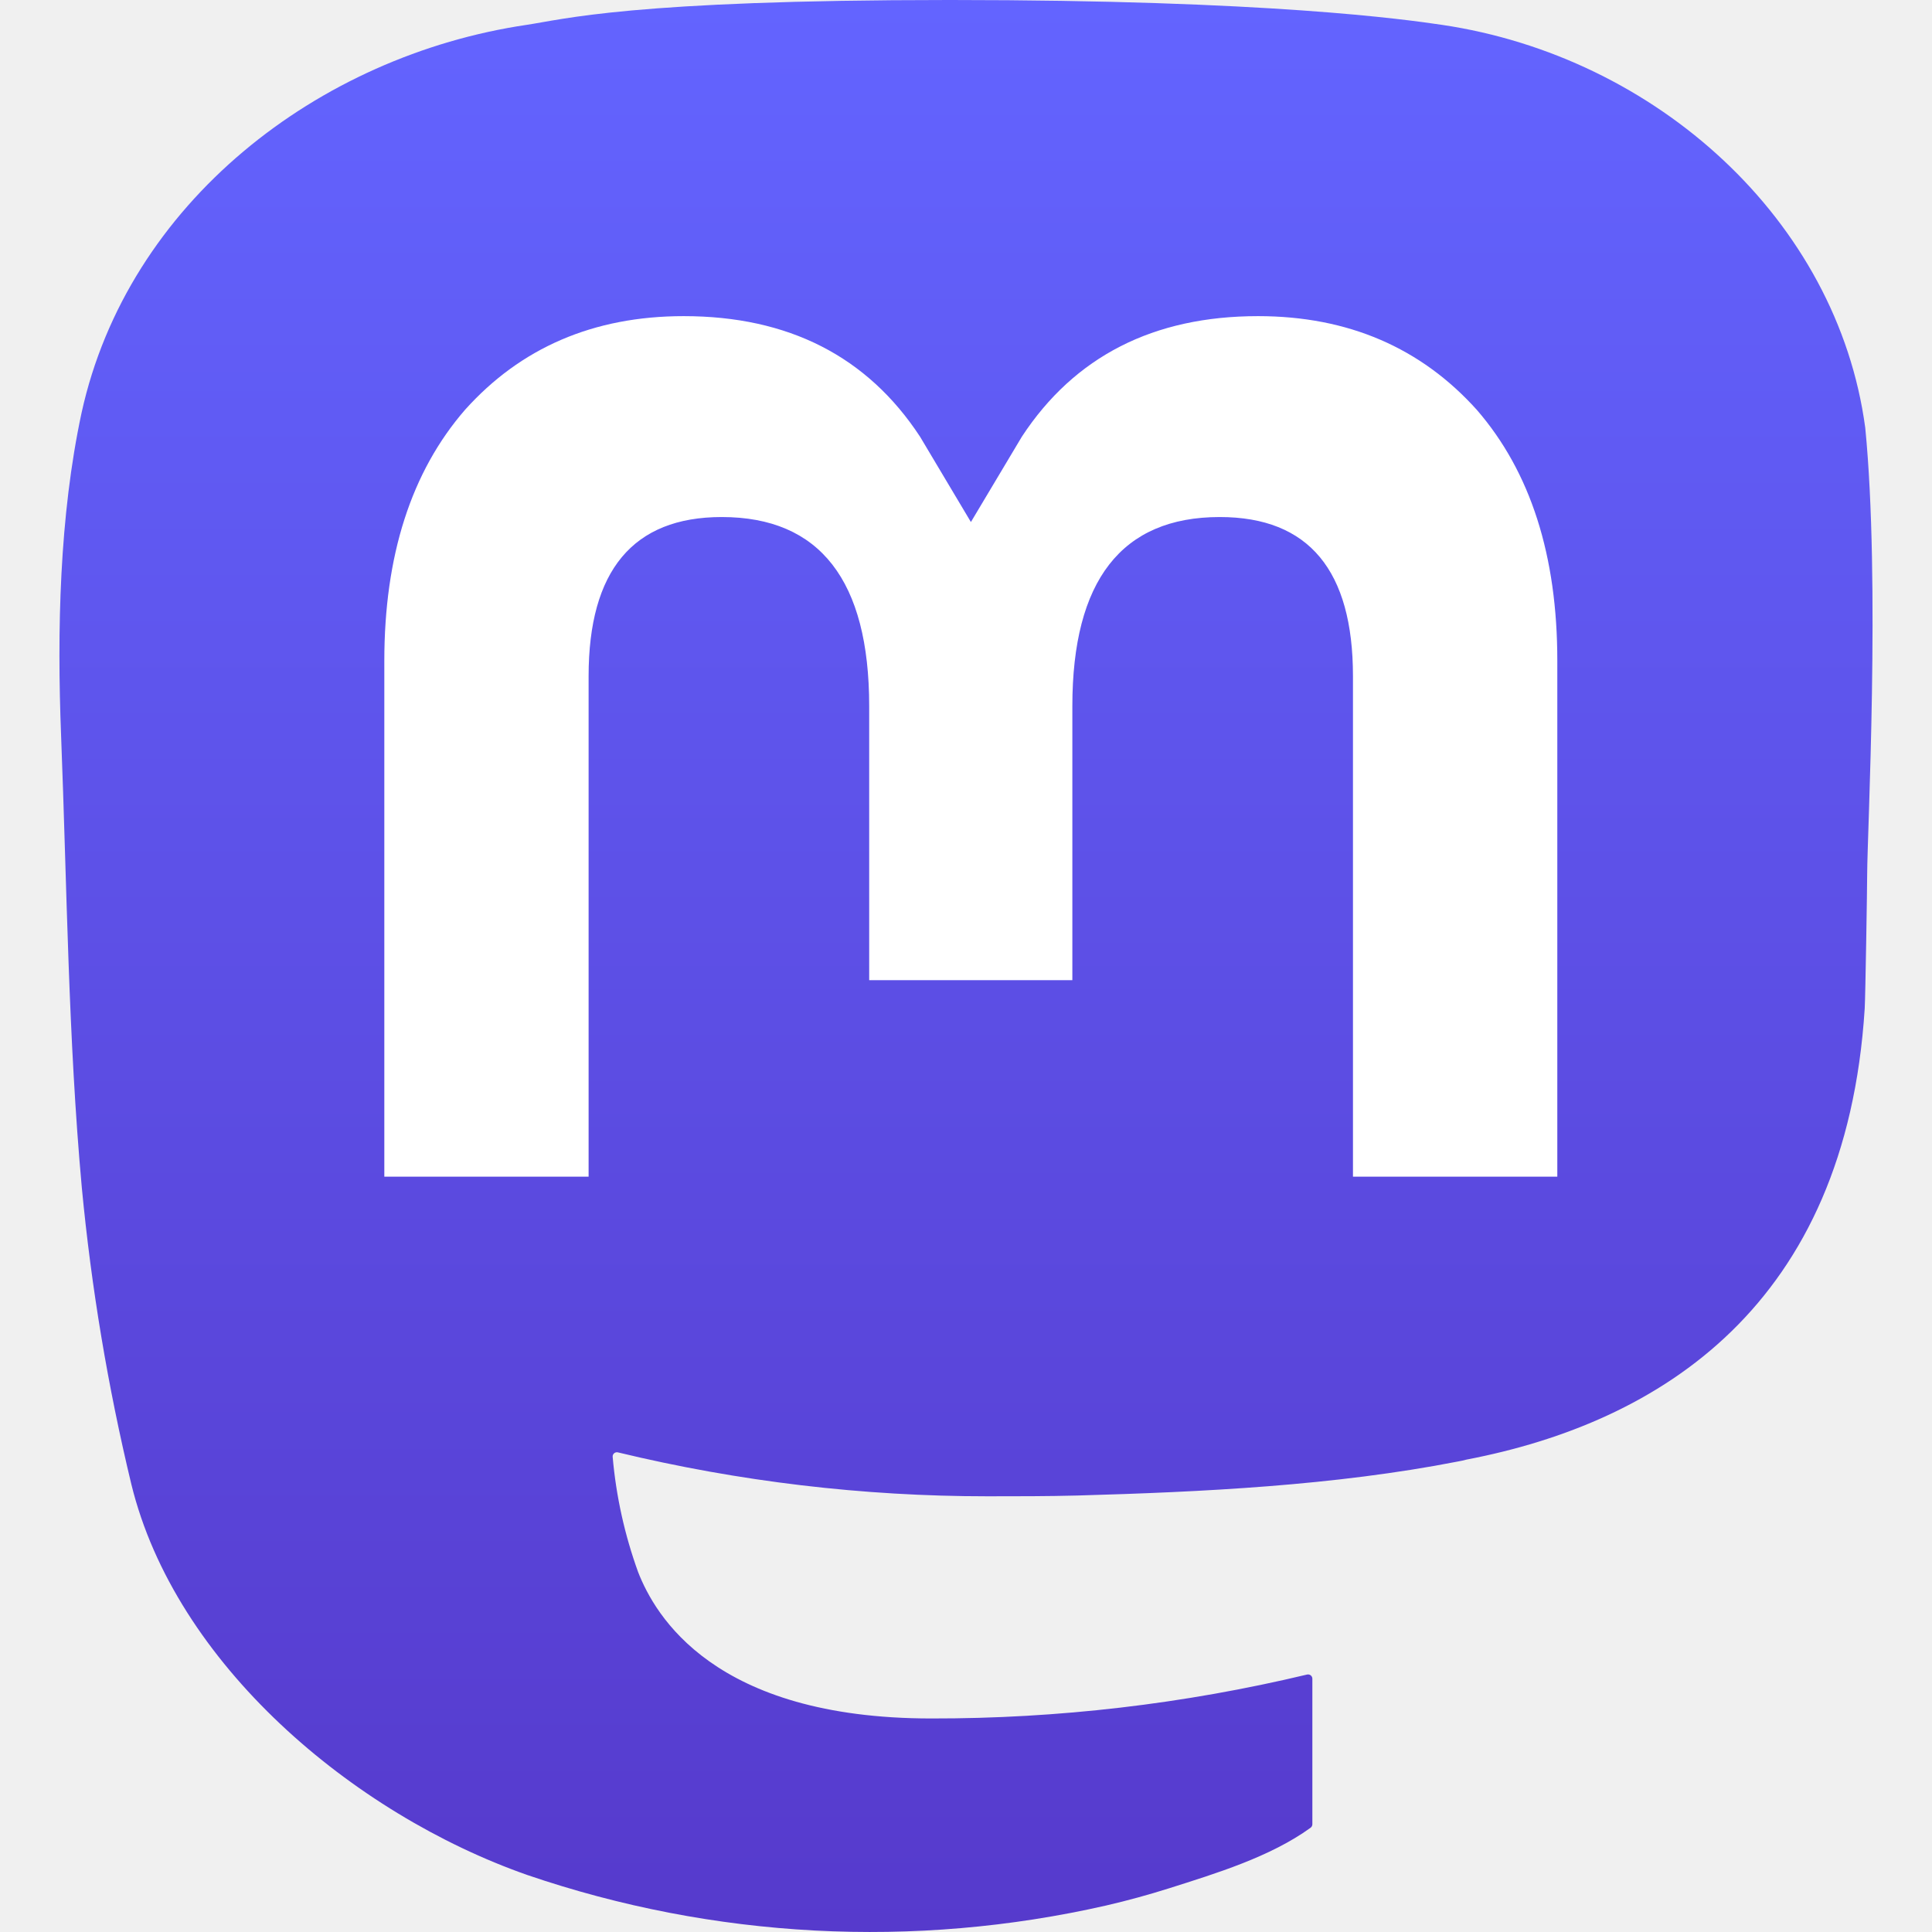
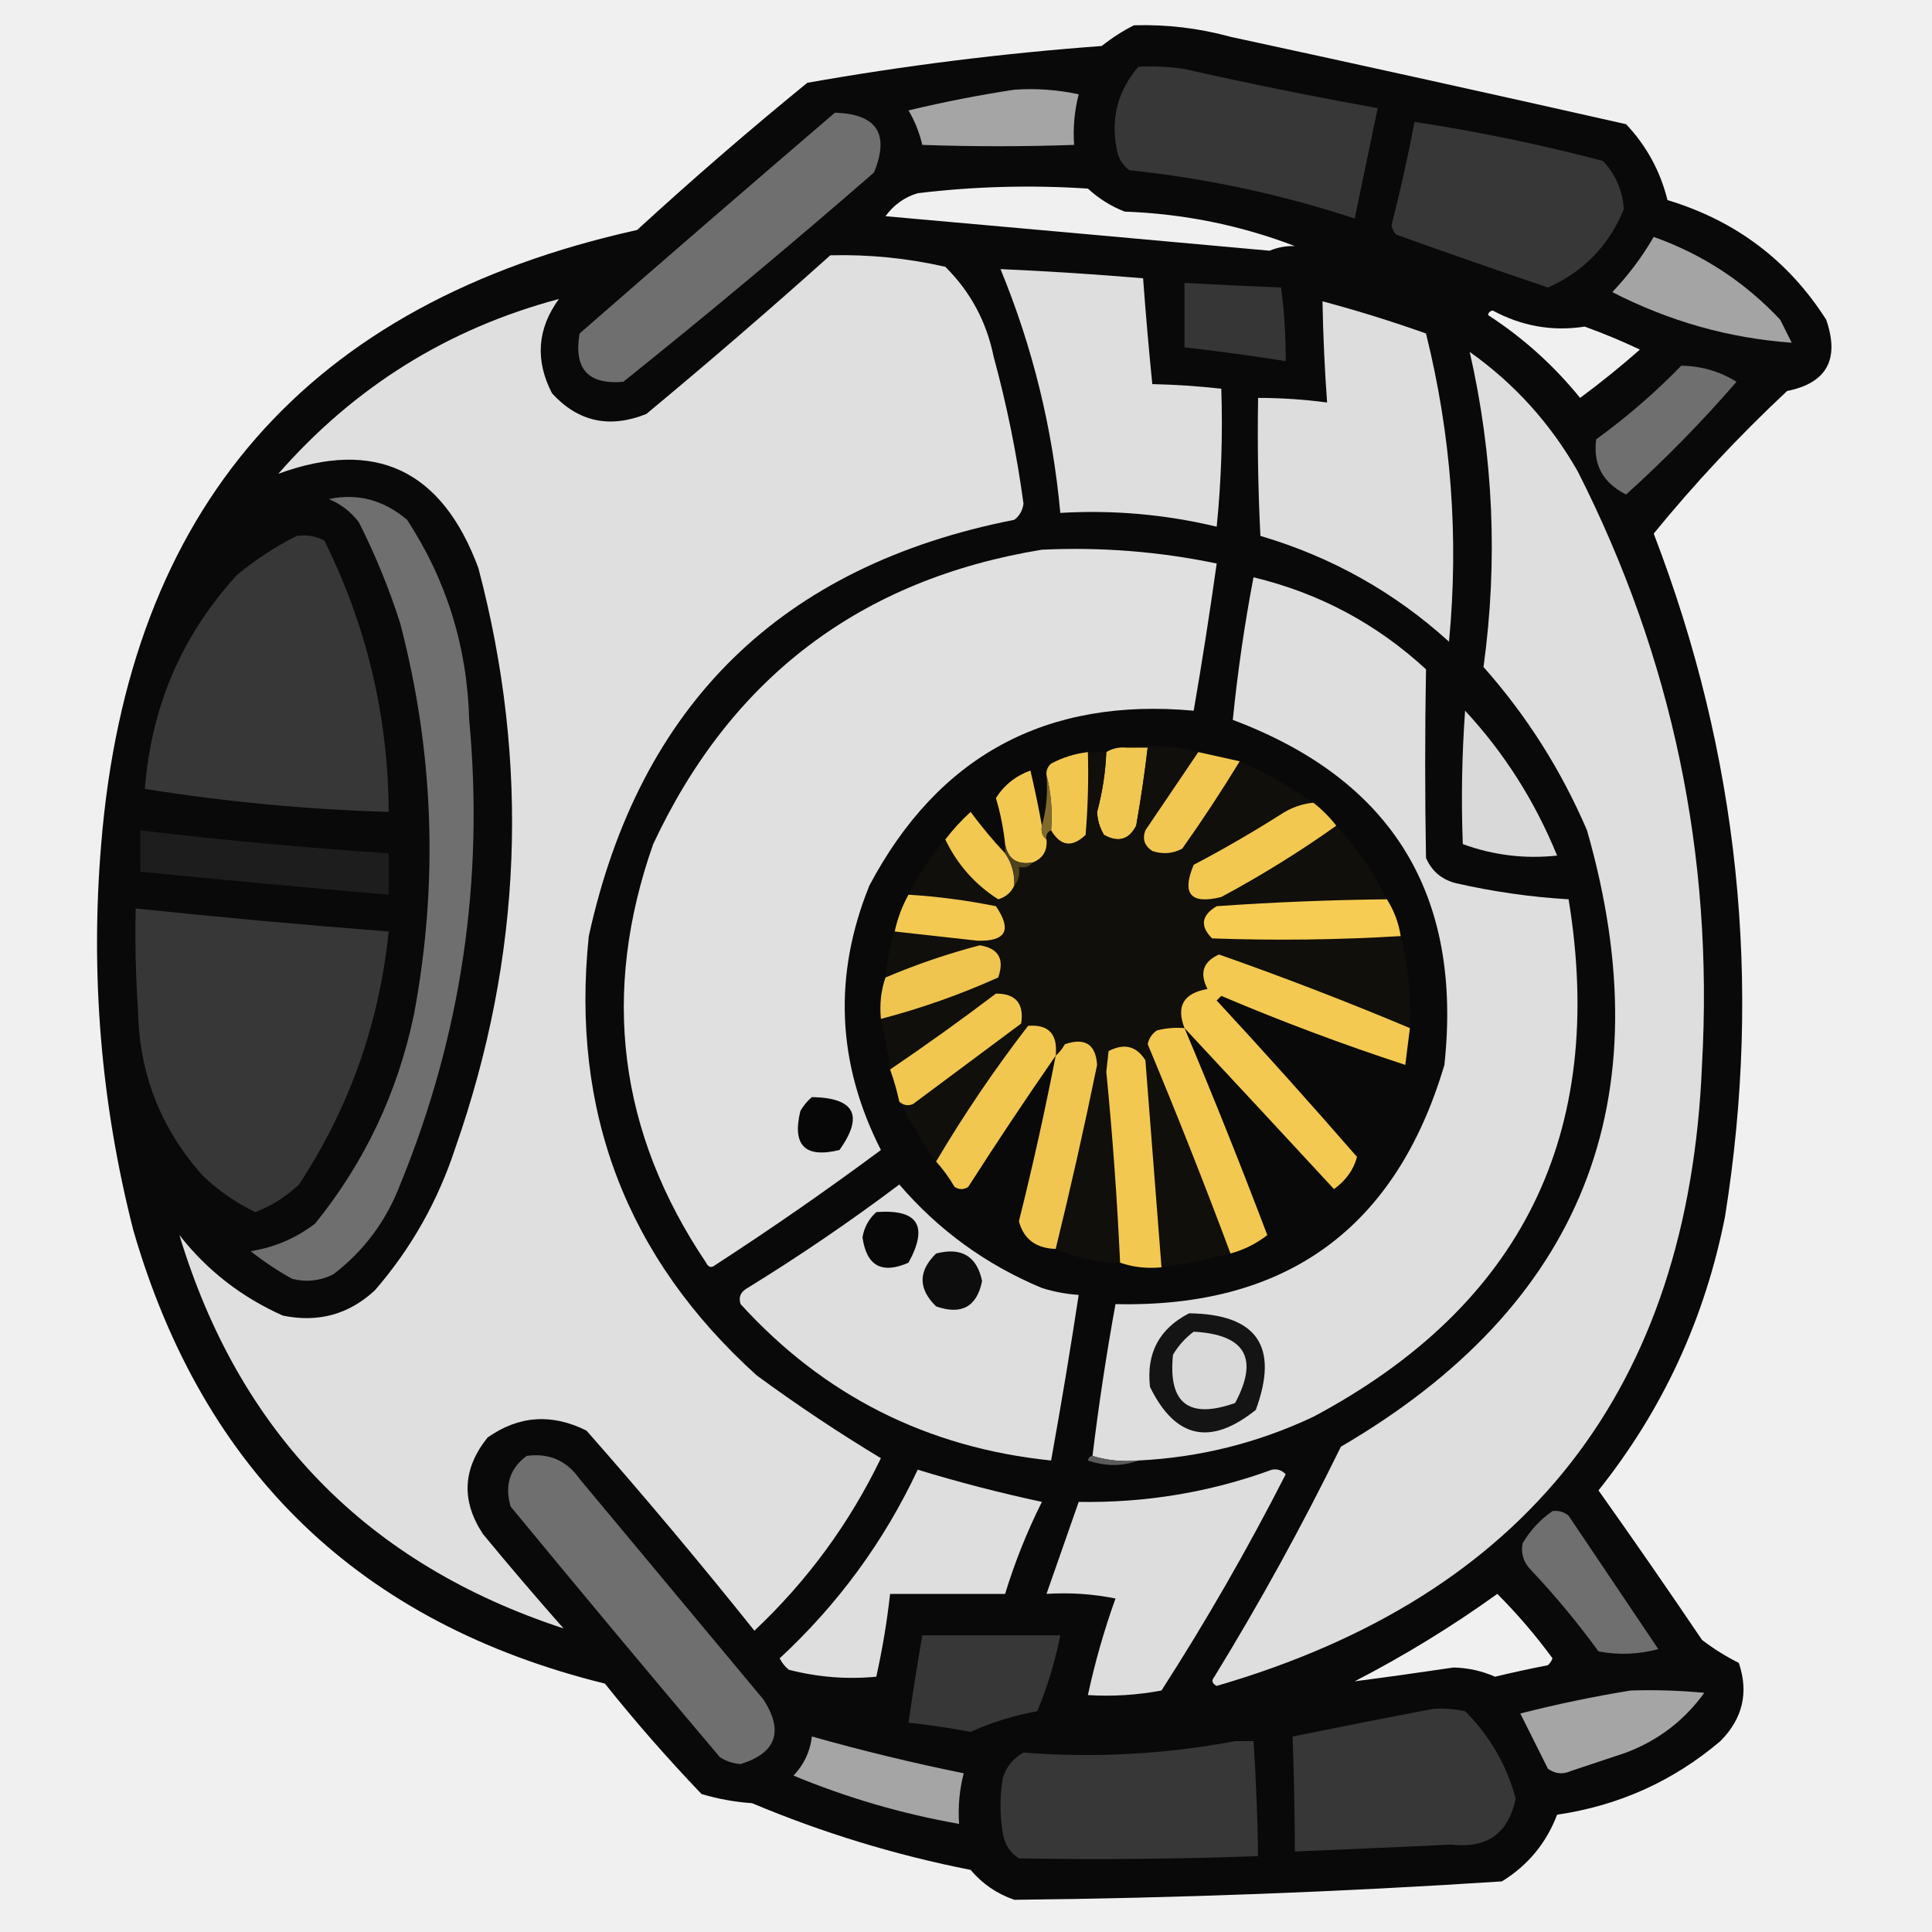
- <svg xmlns="http://www.w3.org/2000/svg" width="65" height="65" viewBox="0 0 61 65" fill="none">
-   <path d="M60.754 14.39C59.814 7.406 53.727 1.903 46.512 0.836C45.294 0.656 40.682 0 29.997 0H29.918C19.23 0 16.937 0.656 15.72 0.836C8.705 1.873 2.299 6.819 0.745 13.885C-0.003 17.365 -0.083 21.224 0.056 24.763C0.254 29.838 0.293 34.905 0.753 39.96C1.072 43.318 1.628 46.648 2.417 49.928C3.894 55.984 9.875 61.024 15.734 63.08C22.008 65.224 28.754 65.58 35.218 64.108C35.929 63.943 36.632 63.751 37.325 63.532C38.897 63.033 40.738 62.474 42.091 61.494C42.11 61.48 42.125 61.462 42.136 61.442C42.147 61.421 42.153 61.399 42.153 61.376V56.477C42.153 56.456 42.148 56.434 42.138 56.415C42.129 56.396 42.115 56.379 42.098 56.365C42.081 56.352 42.061 56.343 42.04 56.338C42.019 56.334 41.997 56.334 41.976 56.338C37.834 57.328 33.59 57.823 29.332 57.816C22.005 57.816 20.034 54.338 19.469 52.891C19.016 51.64 18.727 50.335 18.612 49.009C18.611 48.987 18.615 48.964 18.624 48.944C18.633 48.924 18.647 48.906 18.664 48.892C18.682 48.877 18.702 48.867 18.724 48.863C18.745 48.858 18.768 48.858 18.79 48.864C22.862 49.846 27.037 50.342 31.227 50.341C32.234 50.341 33.239 50.341 34.246 50.315C38.46 50.196 42.901 49.981 47.047 49.171C47.15 49.151 47.253 49.133 47.342 49.106C53.881 47.851 60.104 43.91 60.736 33.93C60.76 33.537 60.819 29.815 60.819 29.407C60.822 28.021 61.265 19.578 60.754 14.39Z" fill="url(#paint0_linear_89_8)" />
-   <path d="M50.394 22.237V39.588H43.519V22.748C43.519 19.203 42.041 17.395 39.036 17.395C35.733 17.395 34.078 19.534 34.078 23.759V32.976H27.243V23.759C27.243 19.534 25.586 17.395 22.282 17.395C19.295 17.395 17.803 19.203 17.803 22.748V39.588H10.93V22.237C10.93 18.692 11.835 15.875 13.645 13.788C15.513 11.705 17.962 10.636 21.003 10.636C24.522 10.636 27.181 11.989 28.954 14.692L30.665 17.563L32.379 14.692C34.152 11.989 36.811 10.636 40.324 10.636C43.362 10.636 45.811 11.705 47.685 13.788C49.493 15.873 50.396 18.69 50.394 22.237Z" fill="white" />
-   <defs>
-     <linearGradient id="paint0_linear_89_8" x1="30.5" y1="0" x2="30.5" y2="65" gradientUnits="userSpaceOnUse">
-       <stop stop-color="#6364FF" />
-       <stop offset="1" stop-color="#563ACC" />
-     </linearGradient>
-   </defs>
+ <svg xmlns="http://www.w3.org/2000/svg" version="1.1" width="420px" height="420px" style="shape-rendering:geometricPrecision; text-rendering:geometricPrecision; image-rendering:optimizeQuality; fill-rule:evenodd; clip-rule:evenodd">
+   <g>
+     <path style="opacity:0.977" fill="#040404" d="M 246.5,5.5 C 253.622,5.284 260.622,6.117 267.5,8C 296.2,14.207 324.867,20.54 353.5,27C 357.931,31.694 360.931,37.194 362.5,43.5C 377.299,47.963 388.799,56.63 397,69.5C 399.969,78.098 397.136,83.264 388.5,85C 378.087,94.742 368.421,105.076 359.5,116C 377.992,164.071 383.158,213.571 375,264.5C 370.625,286.662 361.458,306.495 347.5,324C 355.123,334.746 362.623,345.58 370,356.5C 372.498,358.417 375.165,360.084 378,361.5C 380.192,367.938 378.858,373.605 374,378.5C 363.751,387.2 351.917,392.534 338.5,394.5C 336.146,400.688 332.146,405.521 326.5,409C 291.192,411.302 255.859,412.635 220.5,413C 216.73,411.699 213.563,409.533 211,406.5C 194.675,403.28 178.841,398.447 163.5,392C 159.75,391.74 156.084,391.073 152.5,390C 145.127,382.296 138.127,374.296 131.5,366C 78.391,352.891 44.224,320.058 29,267.5C 21.947,239.917 19.614,211.917 22,183.5C 27.981,110.392 66.814,65.891 138.5,50C 150.538,38.96 162.871,28.293 175.5,18C 196.674,14.25 218.007,11.583 239.5,10C 241.76,8.212 244.093,6.712 246.5,5.5 Z M 281.5,53.5 C 279.599,53.433 277.766,53.767 276,54.5C 248.18,51.973 220.346,49.473 192.5,47C 194.298,44.528 196.632,42.861 199.5,42C 211.799,40.519 224.132,40.185 236.5,41C 238.863,43.18 241.53,44.847 244.5,46C 257.361,46.47 269.694,48.97 281.5,53.5 Z M 323.5,68.5 C 323.56,67.957 323.893,67.624 324.5,67.5C 330.829,70.919 337.496,72.086 344.5,71C 348.581,72.472 352.581,74.138 356.5,76C 352.311,79.69 347.978,83.19 343.5,86.5C 337.76,79.424 331.093,73.424 323.5,68.5 Z M 294.5,365.5 C 305.27,359.945 315.604,353.612 325.5,346.5C 329.845,350.847 333.845,355.514 337.5,360.5C 337.291,361.086 336.957,361.586 336.5,362C 332.649,362.754 328.816,363.588 325,364.5C 322.143,363.241 319.143,362.575 316,362.5C 308.831,363.568 301.665,364.568 294.5,365.5 Z" />
+   </g>
+   <g>
+     <path style="opacity:1" fill="#373737" d="M 247.5,14.5 C 250.85,14.335 254.183,14.502 257.5,15C 271.459,18.159 285.459,20.992 299.5,23.5C 297.836,31.49 296.17,39.49 294.5,47.5C 278.541,42.26 262.208,38.76 245.5,37C 244.299,36.097 243.465,34.931 243,33.5C 241.28,26.283 242.78,19.949 247.5,14.5 Z" />
+   </g>
+   <g>
+     <path style="opacity:1" fill="#a5a5a5" d="M 220.5,19.5 C 225.214,19.173 229.88,19.507 234.5,20.5C 233.574,24.094 233.241,27.76 233.5,31.5C 222.466,31.884 211.466,31.884 200.5,31.5C 199.877,28.833 198.877,26.333 197.5,24C 205.216,22.156 212.883,20.656 220.5,19.5 Z" />
+   </g>
+   <g>
+     <path style="opacity:1" fill="#6f6f6f" d="M 181.5,24.5 C 190.61,24.772 193.443,29.105 190,37.5C 172.126,53.043 153.959,68.21 135.5,83C 127.839,83.67 124.673,80.17 126,72.5C 144.478,56.364 162.978,40.364 181.5,24.5 Z" />
+   </g>
+   <g>
+     <path style="opacity:1" fill="#373737" d="M 307.5,26.5 C 321.303,28.599 334.969,31.432 348.5,35C 351.279,38.046 352.779,41.546 353,45.5C 349.724,53.433 344.224,59.1 336.5,62.5C 325.468,58.767 314.468,54.934 303.5,51C 302.978,50.439 302.645,49.772 302.5,49C 304.407,41.54 306.074,34.04 307.5,26.5 Z" />
+   </g>
+   <g>
+     <path style="opacity:1" fill="#a4a4a4" d="M 359.5,51.5 C 370.115,55.28 379.281,61.28 387,69.5C 387.833,71.167 388.667,72.833 389.5,74.5C 375.879,73.522 362.879,69.855 350.5,63.5C 353.996,59.828 356.996,55.828 359.5,51.5 Z" />
+   </g>
+   <g>
+     <path style="opacity:1" fill="#dfdfdf" d="M 180.5,55.5 C 188.942,55.29 197.275,56.124 205.5,58C 210.951,63.399 214.451,69.899 216,77.5C 218.871,88.024 221.038,98.691 222.5,109.5C 222.291,110.994 221.624,112.161 220.5,113C 169.871,122.963 139.037,153.13 128,203.5C 124.027,241.59 136.193,273.423 164.5,299C 173.246,305.419 182.246,311.419 191.5,317C 184.665,331.174 175.499,343.674 164,354.5C 152.19,339.722 140.024,325.222 127.5,311C 119.948,307.233 112.781,307.733 106,312.5C 100.555,319.275 100.221,326.275 105,333.5C 110.715,340.426 116.548,347.26 122.5,354C 79.862,340.028 52.028,311.528 39,268.5C 45.021,276.182 52.521,282.015 61.5,286C 69.183,287.581 75.85,285.748 81.5,280.5C 89.387,271.4 95.22,261.067 99,249.5C 113.547,207.975 115.213,165.975 104,123.5C 96.084,102.121 81.584,95.287 60.5,103C 77.049,84.091 97.382,71.424 121.5,65C 116.791,71.471 116.291,78.304 120,85.5C 125.663,91.696 132.497,93.196 140.5,90C 154.092,78.719 167.425,67.219 180.5,55.5 Z" />
+   </g>
+   <g>
+     <path style="opacity:1" fill="#dedede" d="M 217.5,58.5 C 227.851,58.959 238.185,59.626 248.5,60.5C 249.065,68.18 249.732,75.846 250.5,83.5C 255.518,83.613 260.518,83.947 265.5,84.5C 265.832,94.522 265.499,104.522 264.5,114.5C 253.349,111.825 242.016,110.825 230.5,111.5C 228.825,93.136 224.492,75.469 217.5,58.5 Z" />
+   </g>
+   <g>
+     <path style="opacity:1" fill="#363636" d="M 257.5,61.5 C 264.496,61.894 271.496,62.227 278.5,62.5C 279.194,67.805 279.528,73.138 279.5,78.5C 272.183,77.354 264.85,76.354 257.5,75.5C 257.5,70.833 257.5,66.167 257.5,61.5 Z" />
+   </g>
+   <g>
+     <path style="opacity:1" fill="#dddddd" d="M 287.5,65.5 C 295.101,67.534 302.601,69.867 310,72.5C 315.491,94.578 317.158,116.912 315,139.5C 303.147,128.737 289.48,121.07 274,116.5C 273.5,106.506 273.334,96.506 273.5,86.5C 278.527,86.503 283.527,86.836 288.5,87.5C 287.962,80.178 287.629,72.845 287.5,65.5 Z" />
+   </g>
+   <g>
+     <path style="opacity:1" fill="#dedede" d="M 319.5,76.5 C 329.237,83.406 337.071,92.073 343,102.5C 363.545,143.021 372.545,186.021 370,231.5C 367.117,301.868 331.95,346.868 264.5,366.5C 263.479,365.998 263.312,365.332 264,364.5C 273.928,348.315 283.095,331.648 291.5,314.5C 343.987,283.837 361.82,239.17 345,180.5C 339.367,167.382 331.867,155.549 322.5,145C 325.666,121.995 324.666,99.161 319.5,76.5 Z" />
+   </g>
+   <g>
+     <path style="opacity:1" fill="#6f6f6f" d="M 365.5,79.5 C 369.846,79.561 373.846,80.727 377.5,83C 370.016,91.651 362.016,99.817 353.5,107.5C 348.437,104.966 346.27,100.966 347,95.5C 353.654,90.675 359.821,85.342 365.5,79.5 Z" />
+   </g>
+   <g>
+     <path style="opacity:1" fill="#6f6f6f" d="M 71.5,108.5 C 77.698,107.164 83.365,108.664 88.5,113C 97.082,126.141 101.582,140.641 102,156.5C 105.259,191.431 100.259,225.098 87,257.5C 83.97,265.415 79.137,271.915 72.5,277C 69.634,278.457 66.634,278.79 63.5,278C 60.328,276.248 57.328,274.248 54.5,272C 59.717,271.154 64.383,269.154 68.5,266C 79.292,252.663 86.459,237.496 90,220.5C 95.347,191.94 94.347,163.607 87,135.5C 84.586,127.925 81.586,120.592 78,113.5C 76.223,111.21 74.056,109.543 71.5,108.5 Z" />
+   </g>
+   <g>
+     <path style="opacity:1" fill="#373737" d="M 64.5,116.5 C 66.604,116.201 68.604,116.534 70.5,117.5C 79.723,136.059 84.389,155.726 84.5,176.5C 66.707,175.973 49.04,174.307 31.5,171.5C 32.871,153.603 39.538,138.103 51.5,125C 55.557,121.645 59.89,118.812 64.5,116.5 Z" />
+   </g>
+   <g>
+     <path style="opacity:1" fill="#e0e0e0" d="M 226.5,119.5 C 239.317,118.894 251.984,119.894 264.5,122.5C 262.997,133.191 261.33,143.858 259.5,154.5C 227.497,151.582 203.997,164.249 189,192.5C 181.091,212.029 181.925,231.196 191.5,250C 179.794,258.697 167.794,267.03 155.5,275C 154.668,275.688 154.002,275.521 153.5,274.5C 134.444,246.17 130.61,215.837 142,183.5C 158.943,147.285 187.109,125.952 226.5,119.5 Z" />
+   </g>
+   <g>
+     <path style="opacity:1" fill="#dedede" d="M 247.5,317.5 C 243.958,317.813 240.625,317.479 237.5,316.5C 238.842,305.447 240.509,294.447 242.5,283.5C 279.639,284.356 303.472,267.023 314,231.5C 317.981,194.512 302.648,169.512 268,156.5C 269.04,146.126 270.54,135.793 272.5,125.5C 286.752,128.927 299.252,135.594 310,145.5C 309.76,159.161 309.76,172.827 310,186.5C 311.251,189.381 313.417,191.214 316.5,192C 324.605,193.848 332.772,195.014 341,195.5C 349.314,246.371 330.814,283.871 285.5,308C 273.459,313.677 260.793,316.844 247.5,317.5 Z" />
+   </g>
+   <g>
+     <path style="opacity:1" fill="#d9d9d9" d="M 318.5,154.5 C 327.028,163.699 333.694,174.199 338.5,186C 331.442,186.753 324.609,185.92 318,183.5C 317.637,173.829 317.804,164.162 318.5,154.5 Z" />
+   </g>
+   <g>
+     <path style="opacity:1" fill="#f0c750" d="M 244.5,162.5 C 246.167,162.5 247.833,162.5 249.5,162.5C 248.832,168.178 247.998,173.845 247,179.5C 245.419,182.553 243.086,183.22 240,181.5C 239.077,179.966 238.577,178.299 238.5,176.5C 239.651,172.234 240.317,167.9 240.5,163.5C 241.708,162.766 243.041,162.433 244.5,162.5 Z" />
+   </g>
+   <g>
+     <path style="opacity:1" fill="#110f0c" d="M 244.5,162.5 C 249.72,161.808 255.053,162.141 260.5,163.5C 256.677,169.138 252.843,174.805 249,180.5C 248.289,182.367 248.789,183.867 250.5,185C 252.769,185.758 254.936,185.591 257,184.5C 261.415,178.267 265.582,171.933 269.5,165.5C 275.224,168.023 280.558,171.023 285.5,174.5C 282.984,174.755 280.65,175.589 278.5,177C 272.33,180.919 265.997,184.586 259.5,188C 256.833,194.333 258.833,196.667 265.5,195C 274.233,190.309 282.566,185.143 290.5,179.5C 294.915,184.26 298.581,189.594 301.5,195.5C 289.154,195.632 276.821,196.132 264.5,197C 261.162,198.988 260.828,201.321 263.5,204C 277.173,204.487 290.84,204.321 304.5,203.5C 306.132,210.046 306.799,216.713 306.5,223.5C 292.847,217.759 279.013,212.426 265,207.5C 261.553,209.029 260.72,211.529 262.5,215C 257.308,215.893 255.642,218.726 257.5,223.5C 255.473,223.338 253.473,223.505 251.5,224C 250.426,224.739 249.759,225.739 249.5,227C 255.8,242.072 261.8,257.238 267.5,272.5C 262.555,273.778 257.555,274.778 252.5,275.5C 251.334,260.507 250.167,245.507 249,230.5C 247.06,227.392 244.394,226.725 241,228.5C 240.833,230 240.667,231.5 240.5,233C 241.859,246.812 242.859,260.645 243.5,274.5C 238.606,274.442 233.939,273.442 229.5,271.5C 232.749,258.259 235.749,244.926 238.5,231.5C 238.206,227.013 235.873,225.513 231.5,227C 230.934,227.995 230.267,228.828 229.5,229.5C 229.987,224.824 227.987,222.657 223.5,223C 216.221,232.441 209.554,242.274 203.5,252.5C 200.586,248.342 197.919,244.009 195.5,239.5C 196.423,240.303 197.423,240.47 198.5,240C 206.333,234.167 214.167,228.333 222,222.5C 222.645,218.15 220.812,215.983 216.5,216C 208.955,221.719 201.288,227.219 193.5,232.5C 193.016,228.768 192.349,225.101 191.5,221.5C 200.251,219.208 208.751,216.208 217,212.5C 218.416,208.492 217.082,206.159 213,205.5C 205.965,207.345 199.132,209.678 192.5,212.5C 192.788,209.061 193.454,205.728 194.5,202.5C 200.492,203.166 206.492,203.832 212.5,204.5C 218.705,204.674 220.039,202.174 216.5,197C 210.215,195.73 203.882,194.897 197.5,194.5C 199.684,190.119 202.35,186.119 205.5,182.5C 208.116,187.947 211.95,192.281 217,195.5C 218.642,195.022 219.809,194.022 220.5,192.5C 221.434,191.432 221.768,190.099 221.5,188.5C 222.791,188.737 223.791,188.404 224.5,187.5C 226.727,186.599 227.727,184.933 227.5,182.5C 227.328,181.508 227.662,180.842 228.5,180.5C 230.563,183.973 233.063,184.306 236,181.5C 236.499,175.509 236.666,169.509 236.5,163.5C 237.833,163.5 239.167,163.5 240.5,163.5C 240.317,167.9 239.651,172.234 238.5,176.5C 238.577,178.299 239.077,179.966 240,181.5C 243.086,183.22 245.419,182.553 247,179.5C 247.998,173.845 248.832,168.178 249.5,162.5C 247.833,162.5 246.167,162.5 244.5,162.5 Z" />
+   </g>
+   <g>
+     <path style="opacity:1" fill="#f2c751" d="M 260.5,163.5 C 263.5,164.167 266.5,164.833 269.5,165.5C 265.582,171.933 261.415,178.267 257,184.5C 254.936,185.591 252.769,185.758 250.5,185C 248.789,183.867 248.289,182.367 249,180.5C 252.843,174.805 256.677,169.138 260.5,163.5 Z" />
+   </g>
+   <g>
+     <path style="opacity:1" fill="#f1c750" d="M 236.5,163.5 C 236.666,169.509 236.499,175.509 236,181.5C 233.063,184.306 230.563,183.973 228.5,180.5C 228.817,176.298 228.483,172.298 227.5,168.5C 227.414,167.504 227.748,166.671 228.5,166C 231.022,164.659 233.689,163.826 236.5,163.5 Z" />
+   </g>
+   <g>
+     <path style="opacity:1" fill="#f3c851" d="M 226.5,179.5 C 226.263,180.791 226.596,181.791 227.5,182.5C 227.727,184.933 226.727,186.599 224.5,187.5C 221.089,188.067 219.089,186.734 218.5,183.5C 218.154,180.115 217.488,176.782 216.5,173.5C 218.282,170.681 220.782,168.681 224,167.5C 224.945,171.494 225.778,175.494 226.5,179.5 Z" />
+   </g>
+   <g>
+     <path style="opacity:1" fill="#806a2e" d="M 227.5,168.5 C 228.483,172.298 228.817,176.298 228.5,180.5C 227.662,180.842 227.328,181.508 227.5,182.5C 226.596,181.791 226.263,180.791 226.5,179.5C 227.482,176.038 227.815,172.371 227.5,168.5 Z" />
+   </g>
+   <g>
+     <path style="opacity:1" fill="#f2c851" d="M 285.5,174.5 C 287.36,175.939 289.027,177.605 290.5,179.5C 282.566,185.143 274.233,190.309 265.5,195C 258.833,196.667 256.833,194.333 259.5,188C 265.997,184.586 272.33,180.919 278.5,177C 280.65,175.589 282.984,174.755 285.5,174.5 Z" />
+   </g>
+   <g>
+     <path style="opacity:1" fill="#f2c851" d="M 218.5,185.5 C 219.933,187.558 220.6,189.892 220.5,192.5C 219.809,194.022 218.642,195.022 217,195.5C 211.95,192.281 208.116,187.947 205.5,182.5C 207.127,180.37 208.96,178.37 211,176.5C 213.364,179.69 215.864,182.69 218.5,185.5 Z" />
+   </g>
+   <g>
+     <path style="opacity:1" fill="#1d1d1d" d="M 30.5,180.5 C 48.446,182.647 66.446,184.313 84.5,185.5C 84.5,188.5 84.5,191.5 84.5,194.5C 66.487,192.953 48.487,191.287 30.5,189.5C 30.5,186.5 30.5,183.5 30.5,180.5 Z" />
+   </g>
+   <g>
+     <path style="opacity:1" fill="#4f4220" d="M 218.5,183.5 C 219.089,186.734 221.089,188.067 224.5,187.5C 223.791,188.404 222.791,188.737 221.5,188.5C 221.768,190.099 221.434,191.432 220.5,192.5C 220.6,189.892 219.933,187.558 218.5,185.5C 218.5,184.833 218.5,184.167 218.5,183.5 Z" />
+   </g>
+   <g>
+     <path style="opacity:1" fill="#f4c951" d="M 197.5,194.5 C 203.882,194.897 210.215,195.73 216.5,197C 220.039,202.174 218.705,204.674 212.5,204.5C 206.492,203.832 200.492,203.166 194.5,202.5C 195.108,199.673 196.108,197.007 197.5,194.5 Z" />
+   </g>
+   <g>
+     <path style="opacity:1" fill="#f7cc52" d="M 301.5,195.5 C 303.06,197.954 304.06,200.62 304.5,203.5C 290.84,204.321 277.173,204.487 263.5,204C 260.828,201.321 261.162,198.988 264.5,197C 276.821,196.132 289.154,195.632 301.5,195.5 Z" />
+   </g>
+   <g>
+     <path style="opacity:1" fill="#373737" d="M 29.5,197.5 C 47.808,199.413 66.142,201.08 84.5,202.5C 82.449,222.49 75.949,240.823 65,257.5C 62.217,260.14 59.05,262.14 55.5,263.5C 51.27,261.463 47.437,258.796 44,255.5C 34.884,245.262 30.217,233.262 30,219.5C 29.5,212.174 29.334,204.841 29.5,197.5 Z" />
+   </g>
+   <g>
+     <path style="opacity:1" fill="#efc550" d="M 191.5,221.5 C 191.19,218.287 191.523,215.287 192.5,212.5C 199.132,209.678 205.965,207.345 213,205.5C 217.082,206.159 218.416,208.492 217,212.5C 208.751,216.208 200.251,219.208 191.5,221.5 Z" />
+   </g>
+   <g>
+     <path style="opacity:1" fill="#f3c951" d="M 306.5,223.5 C 306.167,226.167 305.833,228.833 305.5,231.5C 291.995,227.086 278.661,222.086 265.5,216.5C 265.167,216.833 264.833,217.167 264.5,217.5C 274.852,228.684 285.019,240.018 295,251.5C 294.28,254.265 292.613,256.599 290,258.5C 279.15,246.76 268.317,235.093 257.5,223.5C 255.642,218.726 257.308,215.893 262.5,215C 260.72,211.529 261.553,209.029 265,207.5C 279.013,212.426 292.847,217.759 306.5,223.5 Z" />
+   </g>
+   <g>
+     <path style="opacity:1" fill="#f1c750" d="M 195.5,239.5 C 194.985,237.106 194.319,234.772 193.5,232.5C 201.288,227.219 208.955,221.719 216.5,216C 220.812,215.983 222.645,218.15 222,222.5C 214.167,228.333 206.333,234.167 198.5,240C 197.423,240.47 196.423,240.303 195.5,239.5 Z" />
+   </g>
+   <g>
+     <path style="opacity:1" fill="#f2c750" d="M 229.5,229.5 C 223.03,238.823 216.696,248.323 210.5,258C 209.5,258.667 208.5,258.667 207.5,258C 206.335,256.008 205.002,254.175 203.5,252.5C 209.554,242.274 216.221,232.441 223.5,223C 227.987,222.657 229.987,224.824 229.5,229.5 Z" />
+   </g>
+   <g>
+     <path style="opacity:1" fill="#f3c851" d="M 257.5,223.5 C 263.764,238.366 269.764,253.366 275.5,268.5C 273.085,270.374 270.419,271.707 267.5,272.5C 261.8,257.238 255.8,242.072 249.5,227C 249.759,225.739 250.426,224.739 251.5,224C 253.473,223.505 255.473,223.338 257.5,223.5 Z" />
+   </g>
+   <g>
+     <path style="opacity:1" fill="#f0c650" d="M 229.5,271.5 C 225.208,271.382 222.542,269.382 221.5,265.5C 224.495,253.527 227.161,241.527 229.5,229.5C 230.267,228.828 230.934,227.995 231.5,227C 235.873,225.513 238.206,227.013 238.5,231.5C 235.749,244.926 232.749,258.259 229.5,271.5 Z" />
+   </g>
+   <g>
+     <path style="opacity:1" fill="#f3c851" d="M 252.5,275.5 C 249.287,275.81 246.287,275.477 243.5,274.5C 242.859,260.645 241.859,246.812 240.5,233C 240.667,231.5 240.833,230 241,228.5C 244.394,226.725 247.06,227.392 249,230.5C 250.167,245.507 251.334,260.507 252.5,275.5 Z" />
+   </g>
+   <g>
+     <path style="opacity:1" fill="#070707" d="M 176.5,238.5 C 185.818,238.655 187.818,242.488 182.5,250C 175,251.833 172.167,249 174,241.5C 174.698,240.309 175.531,239.309 176.5,238.5 Z" />
+   </g>
+   <g>
+     <path style="opacity:1" fill="#dedede" d="M 195.5,257.5 C 204.034,267.438 214.367,274.938 226.5,280C 229.117,280.822 231.784,281.322 234.5,281.5C 232.664,293.519 230.664,305.519 228.5,317.5C 201.602,314.739 179.102,303.406 161,283.5C 160.493,282.004 160.993,280.837 162.5,280C 173.913,272.972 184.913,265.472 195.5,257.5 Z" />
+   </g>
+   <g>
+     <path style="opacity:1" fill="#080808" d="M 190.5,263.5 C 199.555,262.814 201.888,266.481 197.5,274.5C 191.713,277.043 188.379,275.21 187.5,269C 187.863,266.808 188.863,264.974 190.5,263.5 Z" />
+   </g>
+   <g>
+     <path style="opacity:1" fill="#0d0d0d" d="M 203.5,272.5 C 209.028,271.069 212.362,273.069 213.5,278.5C 212.349,284.091 209.016,285.925 203.5,284C 199.581,280.173 199.581,276.339 203.5,272.5 Z" />
+   </g>
+   <g>
+     <path style="opacity:1" fill="#141414" d="M 258.5,285.5 C 273.259,285.69 278.092,292.69 273,306.5C 263.151,314.399 255.484,312.732 250,301.5C 249.165,294.18 251.998,288.847 258.5,285.5 Z" />
+   </g>
+   <g>
+     <path style="opacity:1" fill="#d9d9d9" d="M 259.5,289.5 C 270.716,290.11 273.716,295.276 268.5,305C 258.412,308.573 253.912,305.073 255,294.5C 256.193,292.503 257.693,290.836 259.5,289.5 Z" />
+   </g>
+   <g>
+     <path style="opacity:1" fill="#6f6f6f" d="M 114.5,316.5 C 119.347,315.84 123.181,317.507 126,321.5C 139.333,337.5 152.667,353.5 166,369.5C 170.411,376.41 168.744,381.077 161,383.5C 159.373,383.375 157.873,382.875 156.5,382C 141.214,363.926 126.048,345.759 111,327.5C 109.663,322.872 110.83,319.205 114.5,316.5 Z" />
+   </g>
+   <g>
+     <path style="opacity:1" fill="#5b5b5b" d="M 237.5,316.5 C 240.625,317.479 243.958,317.813 247.5,317.5C 243.981,318.808 240.315,318.808 236.5,317.5C 236.624,316.893 236.957,316.56 237.5,316.5 Z" />
+   </g>
+   <g>
+     <path style="opacity:1" fill="#dedede" d="M 199.5,319.5 C 208.403,322.214 217.403,324.547 226.5,326.5C 223.26,332.973 220.594,339.64 218.5,346.5C 210.167,346.5 201.833,346.5 193.5,346.5C 192.82,352.555 191.82,358.555 190.5,364.5C 184.149,365.114 177.816,364.614 171.5,363C 170.643,362.311 169.977,361.478 169.5,360.5C 182.209,348.721 192.209,335.054 199.5,319.5 Z" />
+   </g>
+   <g>
+     <path style="opacity:1" fill="#dddddd" d="M 276.5,319.5 C 277.675,319.281 278.675,319.614 279.5,320.5C 271.258,336.656 262.258,352.323 252.5,367.5C 247.208,368.495 241.875,368.828 236.5,368.5C 238.029,361.385 240.029,354.385 242.5,347.5C 237.544,346.506 232.544,346.173 227.5,346.5C 229.833,339.833 232.167,333.167 234.5,326.5C 249.07,326.738 263.07,324.405 276.5,319.5 Z" />
+   </g>
+   <g>
+     <path style="opacity:1" fill="#6f6f6f" d="M 337.5,328.5 C 338.822,328.33 339.989,328.663 341,329.5C 347.5,339.167 354,348.833 360.5,358.5C 356.205,359.661 351.871,359.828 347.5,359C 343.044,352.875 338.211,347.042 333,341.5C 331.249,339.788 330.582,337.788 331,335.5C 332.694,332.642 334.861,330.309 337.5,328.5 Z" />
+   </g>
+   <g>
+     <path style="opacity:1" fill="#373737" d="M 200.5,355.5 C 210.5,355.5 220.5,355.5 230.5,355.5C 229.378,361.153 227.711,366.653 225.5,372C 220.413,372.919 215.58,374.419 211,376.5C 206.52,375.637 202.02,374.97 197.5,374.5C 198.407,368.153 199.407,361.82 200.5,355.5 Z" />
+   </g>
+   <g>
+     <path style="opacity:1" fill="#a5a5a5" d="M 354.5,367.5 C 359.844,367.334 365.177,367.501 370.5,368C 366.171,374.007 360.505,378.34 353.5,381C 349.489,382.335 345.489,383.669 341.5,385C 339.741,385.798 338.074,385.631 336.5,384.5C 334.516,380.531 332.516,376.531 330.5,372.5C 338.549,370.453 346.549,368.787 354.5,367.5 Z" />
+   </g>
+   <g>
+     <path style="opacity:1" fill="#373737" d="M 311.5,371.5 C 313.857,371.337 316.19,371.503 318.5,372C 323.858,377.357 327.525,383.69 329.5,391C 327.924,398.567 323.258,401.9 315.5,401C 304.165,401.53 292.831,402.03 281.5,402.5C 281.454,394.136 281.287,385.803 281,377.5C 291.249,375.417 301.416,373.417 311.5,371.5 Z" />
+   </g>
+   <g>
+     <path style="opacity:1" fill="#a5a5a5" d="M 176.5,377.5 C 187.384,380.571 198.384,383.238 209.5,385.5C 208.574,389.094 208.241,392.76 208.5,396.5C 196.119,394.318 184.119,390.818 172.5,386C 174.782,383.603 176.116,380.769 176.5,377.5 Z" />
+   </g>
+   <g>
+     <path style="opacity:1" fill="#373737" d="M 268.5,378.5 C 269.833,378.5 271.167,378.5 272.5,378.5C 273.055,386.822 273.388,395.156 273.5,403.5C 256.168,404.138 238.835,404.305 221.5,404C 219.513,402.681 218.346,400.848 218,398.5C 217.333,394.5 217.333,390.5 218,386.5C 218.774,384.061 220.274,382.227 222.5,381C 238.061,382.199 253.395,381.366 268.5,378.5 Z" />
+   </g>
</svg>
